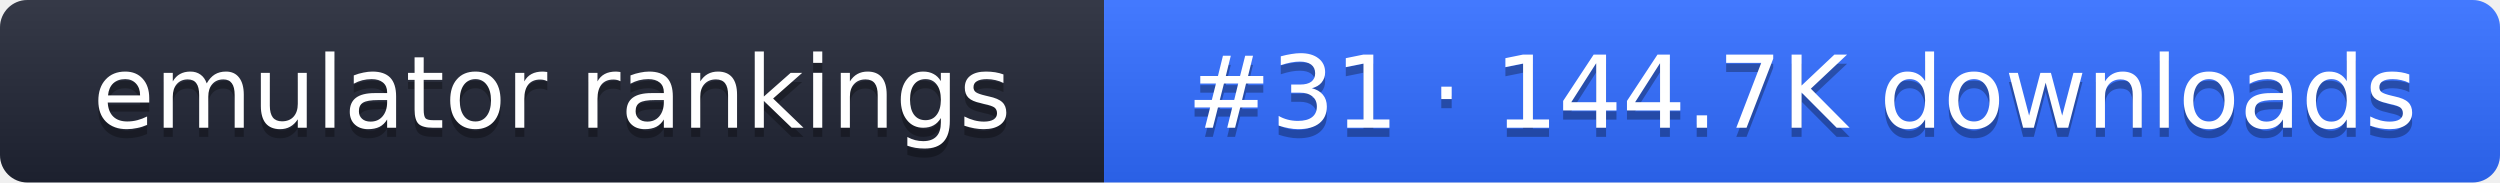
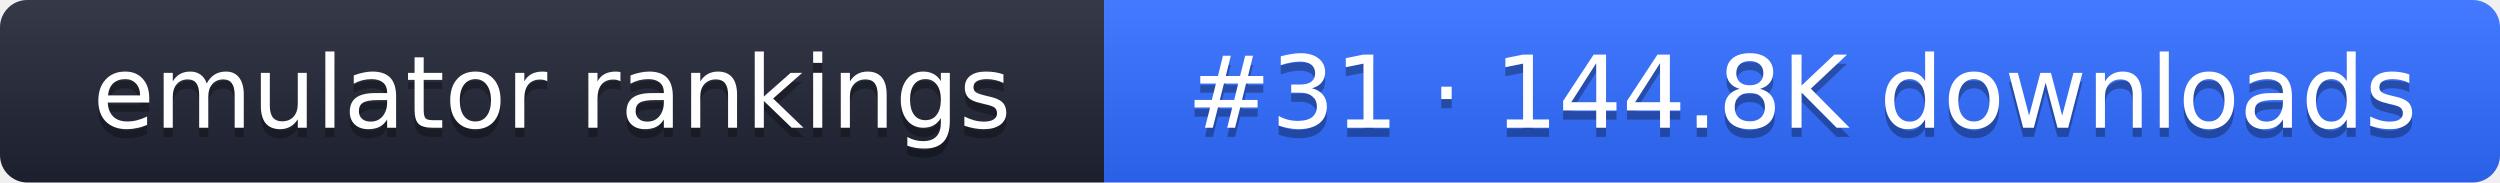
- <svg xmlns="http://www.w3.org/2000/svg" width="274" height="20" role="img" aria-label="emulator rankings: #31 · 144.7K downloads">
+ <svg xmlns="http://www.w3.org/2000/svg" width="274" height="20" role="img" aria-label="emulator rankings: #31 · 144.8K downloads">
  <linearGradient id="g" x2="0" y2="100%">
    <stop offset="0" stop-color="#fff" stop-opacity=".1" />
    <stop offset="1" stop-opacity=".1" />
  </linearGradient>
  <clipPath id="r">
    <rect width="274" height="20" rx="3" fill="#fff" />
  </clipPath>
  <g clip-path="url(#r)">
    <rect width="121" height="20" fill="#1f2433" />
    <rect x="121" width="153" height="20" fill="#2f6bff" />
    <rect width="274" height="20" fill="url(#g)" />
  </g>
  <g fill="#fff" text-anchor="middle" font-family="Verdana,DejaVu Sans,sans-serif" font-size="11">
    <text x="60.5" y="15" fill="#010101" fill-opacity=".3">emulator rankings</text>
    <text x="60.5" y="14">emulator rankings</text>
-     <text x="197.5" y="15" fill="#010101" fill-opacity=".3">#31 · 144.7K downloads</text>
-     <text x="197.5" y="14">#31 · 144.7K downloads</text>
+     <text x="197.5" y="15" fill="#010101" fill-opacity=".3">#31 · 144.8K downloads</text>
+     <text x="197.5" y="14">#31 · 144.8K downloads</text>
  </g>
</svg>
